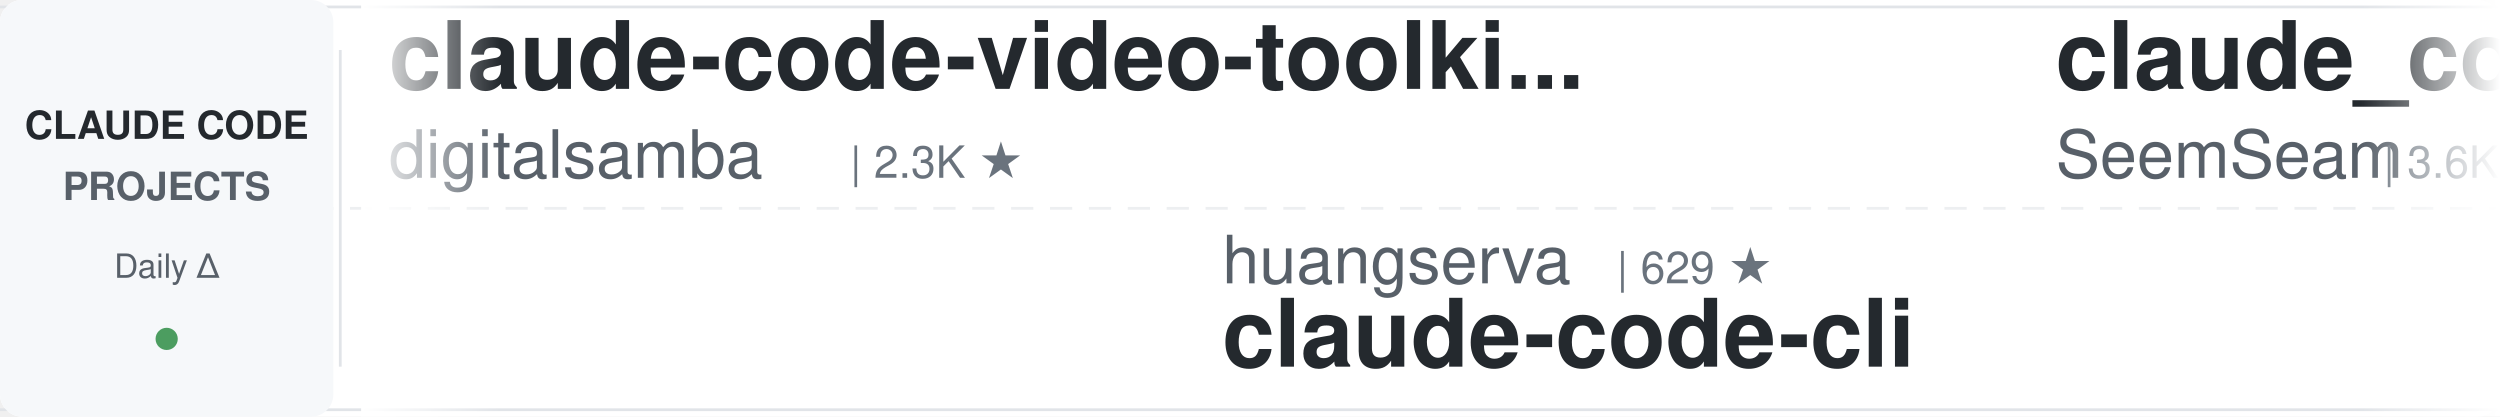
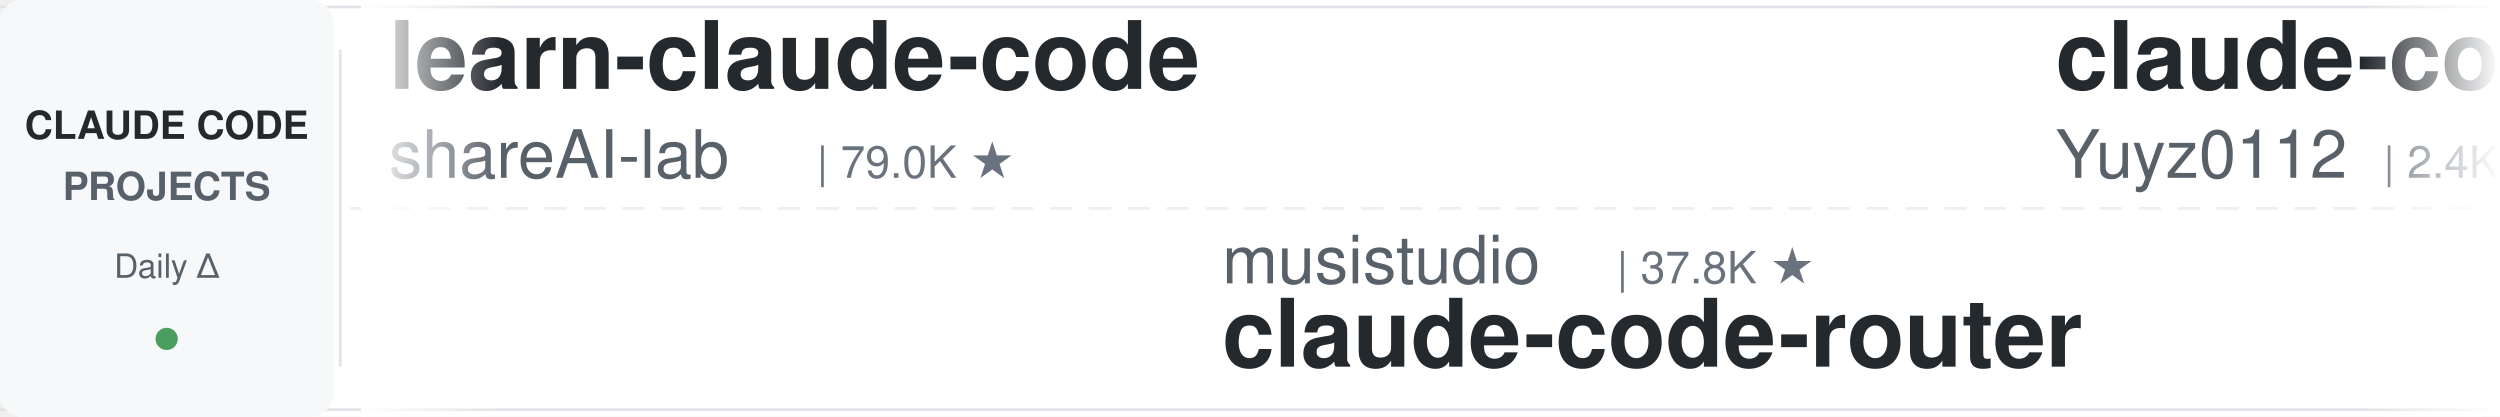
<svg xmlns="http://www.w3.org/2000/svg" width="900" height="150">
  <defs>
    <linearGradient id="leftFade" x1="0%" y1="0%" x2="100%" y2="0%">
      <stop offset="0%" style="stop-color:#ffffff;stop-opacity:1" />
      <stop offset="100%" style="stop-color:#ffffff;stop-opacity:0" />
    </linearGradient>
    <linearGradient id="rightFade" x1="0%" y1="0%" x2="100%" y2="0%">
      <stop offset="0%" style="stop-color:#ffffff;stop-opacity:0" />
      <stop offset="100%" style="stop-color:#ffffff;stop-opacity:1" />
    </linearGradient>
  </defs>
  <rect width="900" height="150" fill="#ffffff" rx="8" />
  <rect x="0" y="2" width="900" height="1" fill="#e1e4e8" />
  <rect x="0" y="147" width="900" height="1" fill="#e1e4e8" />
  <line x1="0" y1="75" x2="900" y2="75" stroke="#e1e4e8" stroke-width="1" stroke-dasharray="8 6" opacity="0.6" />
  <rect x="0" y="0" width="120" height="150" fill="#f6f8fa" rx="8" />
  <text x="60" y="50" font-family="-apple-system, BlinkMacSystemFont, 'Segoe UI', Helvetica, Arial, sans-serif" font-size="14" font-weight="600" fill="#24292e" text-anchor="middle">CLAUDE CODE</text>
  <text x="60" y="72" font-family="-apple-system, BlinkMacSystemFont, 'Segoe UI', Helvetica, Arial, sans-serif" font-size="14" font-weight="600" fill="#586069" text-anchor="middle">PROJECTS</text>
  <text x="60" y="100" font-family="-apple-system, BlinkMacSystemFont, 'Segoe UI', Helvetica, Arial, sans-serif" font-size="12" font-weight="500" fill="#586069" text-anchor="middle">Daily Δ</text>
  <circle cx="60" cy="122" r="4" fill="#22863a" opacity="0.8" />
  <rect x="122" y="18" width="1" height="114" fill="#e1e4e8" />
  <clipPath id="tickerClip">
    <rect x="130" y="0" width="770" height="150" />
  </clipPath>
  <g clip-path="url(#tickerClip)">
    <g id="tickerItems">
      <animateTransform attributeName="transform" attributeType="XML" type="translate" from="0 0" to="-3000 0" dur="54s" repeatCount="indefinite" />
      <g transform="translate(0, 0)">
-         <text x="140" y="32" font-family="-apple-system, BlinkMacSystemFont, 'Segoe UI', Helvetica, Arial, sans-serif" font-size="34" font-weight="600" fill="#24292e">claude-code-video-toolki...</text>
-         <text x="140" y="64" font-family="-apple-system, BlinkMacSystemFont, 'Segoe UI', Helvetica, Arial, sans-serif" font-size="24" font-weight="400" fill="#586069">digitalsamba</text>
-         <text x="306" y="64" font-family="-apple-system, BlinkMacSystemFont, 'Segoe UI', Helvetica, Arial, sans-serif" font-size="16" font-weight="500" fill="#6a737d">| 2.3K ★</text>
+         <text x="140" y="32" font-family="-apple-system, BlinkMacSystemFont, 'Segoe UI', Helvetica, Arial, sans-serif" font-size="34" font-weight="600" fill="#24292e">learn-claude-code</text>
+         <text x="140" y="64" font-family="-apple-system, BlinkMacSystemFont, 'Segoe UI', Helvetica, Arial, sans-serif" font-size="24" font-weight="400" fill="#586069">shareAI-lab</text>
+         <text x="294" y="64" font-family="-apple-system, BlinkMacSystemFont, 'Segoe UI', Helvetica, Arial, sans-serif" font-size="16" font-weight="500" fill="#6a737d">| 79.0K ★</text>
      </g>
      <g transform="translate(300, 0)">
-         <text x="140" y="102" font-family="-apple-system, BlinkMacSystemFont, 'Segoe UI', Helvetica, Arial, sans-serif" font-size="24" font-weight="400" fill="#586069">huangserva</text>
-         <text x="282" y="102" font-family="-apple-system, BlinkMacSystemFont, 'Segoe UI', Helvetica, Arial, sans-serif" font-size="16" font-weight="500" fill="#6a737d">| 629 ★</text>
-         <text x="140" y="132" font-family="-apple-system, BlinkMacSystemFont, 'Segoe UI', Helvetica, Arial, sans-serif" font-size="34" font-weight="600" fill="#24292e">claude-code-cli</text>
+         <text x="140" y="102" font-family="-apple-system, BlinkMacSystemFont, 'Segoe UI', Helvetica, Arial, sans-serif" font-size="24" font-weight="400" fill="#586069">musistudio</text>
+         <text x="282" y="102" font-family="-apple-system, BlinkMacSystemFont, 'Segoe UI', Helvetica, Arial, sans-serif" font-size="16" font-weight="500" fill="#6a737d">| 37.8K ★</text>
+         <text x="140" y="132" font-family="-apple-system, BlinkMacSystemFont, 'Segoe UI', Helvetica, Arial, sans-serif" font-size="34" font-weight="600" fill="#24292e">claude-code-router</text>
      </g>
      <g transform="translate(600, 0)">
-         <text x="140" y="32" font-family="-apple-system, BlinkMacSystemFont, 'Segoe UI', Helvetica, Arial, sans-serif" font-size="34" font-weight="600" fill="#24292e">claude_codex_bridge</text>
-         <text x="140" y="64" font-family="-apple-system, BlinkMacSystemFont, 'Segoe UI', Helvetica, Arial, sans-serif" font-size="24" font-weight="400" fill="#586069">SeemSeam</text>
-         <text x="258" y="64" font-family="-apple-system, BlinkMacSystemFont, 'Segoe UI', Helvetica, Arial, sans-serif" font-size="16" font-weight="500" fill="#6a737d">| 3.6K ★</text>
+         <text x="140" y="32" font-family="-apple-system, BlinkMacSystemFont, 'Segoe UI', Helvetica, Arial, sans-serif" font-size="34" font-weight="600" fill="#24292e">claude-code-reverse</text>
+         <text x="140" y="64" font-family="-apple-system, BlinkMacSystemFont, 'Segoe UI', Helvetica, Arial, sans-serif" font-size="24" font-weight="400" fill="#586069">Yuyz0112</text>
+         <text x="258" y="64" font-family="-apple-system, BlinkMacSystemFont, 'Segoe UI', Helvetica, Arial, sans-serif" font-size="16" font-weight="500" fill="#6a737d">| 2.4K ★</text>
      </g>
      <g transform="translate(900, 0)">
-         <text x="140" y="102" font-family="-apple-system, BlinkMacSystemFont, 'Segoe UI', Helvetica, Arial, sans-serif" font-size="24" font-weight="400" fill="#586069">ChrisWiles</text>
-         <text x="282" y="102" font-family="-apple-system, BlinkMacSystemFont, 'Segoe UI', Helvetica, Arial, sans-serif" font-size="16" font-weight="500" fill="#6a737d">| 6.1K ★</text>
-         <text x="140" y="132" font-family="-apple-system, BlinkMacSystemFont, 'Segoe UI', Helvetica, Arial, sans-serif" font-size="34" font-weight="600" fill="#24292e">claude-code-showcase</text>
+         <text x="140" y="102" font-family="-apple-system, BlinkMacSystemFont, 'Segoe UI', Helvetica, Arial, sans-serif" font-size="24" font-weight="400" fill="#586069">VoltAgent</text>
+         <text x="270" y="102" font-family="-apple-system, BlinkMacSystemFont, 'Segoe UI', Helvetica, Arial, sans-serif" font-size="16" font-weight="500" fill="#6a737d">| 25.9K ★</text>
+         <text x="140" y="132" font-family="-apple-system, BlinkMacSystemFont, 'Segoe UI', Helvetica, Arial, sans-serif" font-size="34" font-weight="600" fill="#24292e">awesome-claude-code-suba...</text>
      </g>
      <g transform="translate(1200, 0)">
-         <text x="140" y="32" font-family="-apple-system, BlinkMacSystemFont, 'Segoe UI', Helvetica, Arial, sans-serif" font-size="34" font-weight="600" fill="#24292e">awesome-claude-code</text>
-         <text x="140" y="64" font-family="-apple-system, BlinkMacSystemFont, 'Segoe UI', Helvetica, Arial, sans-serif" font-size="24" font-weight="400" fill="#586069">jqueryscript</text>
-         <text x="306" y="64" font-family="-apple-system, BlinkMacSystemFont, 'Segoe UI', Helvetica, Arial, sans-serif" font-size="16" font-weight="500" fill="#6a737d">| 534 ★</text>
+         <text x="140" y="32" font-family="-apple-system, BlinkMacSystemFont, 'Segoe UI', Helvetica, Arial, sans-serif" font-size="34" font-weight="600" fill="#24292e">free-claude-code</text>
+         <text x="140" y="64" font-family="-apple-system, BlinkMacSystemFont, 'Segoe UI', Helvetica, Arial, sans-serif" font-size="24" font-weight="400" fill="#586069">Alishahryar1</text>
+         <text x="306" y="64" font-family="-apple-system, BlinkMacSystemFont, 'Segoe UI', Helvetica, Arial, sans-serif" font-size="16" font-weight="500" fill="#6a737d">| 62.5K ★</text>
      </g>
      <g transform="translate(1500, 0)">
-         <text x="140" y="102" font-family="-apple-system, BlinkMacSystemFont, 'Segoe UI', Helvetica, Arial, sans-serif" font-size="24" font-weight="400" fill="#586069">simonw</text>
-         <text x="234" y="102" font-family="-apple-system, BlinkMacSystemFont, 'Segoe UI', Helvetica, Arial, sans-serif" font-size="16" font-weight="500" fill="#6a737d">| 1.7K ★</text>
-         <text x="140" y="132" font-family="-apple-system, BlinkMacSystemFont, 'Segoe UI', Helvetica, Arial, sans-serif" font-size="34" font-weight="600" fill="#24292e">claude-code-transcripts</text>
+         <text x="140" y="102" font-family="-apple-system, BlinkMacSystemFont, 'Segoe UI', Helvetica, Arial, sans-serif" font-size="24" font-weight="400" fill="#586069">kodu-ai</text>
+         <text x="246" y="102" font-family="-apple-system, BlinkMacSystemFont, 'Segoe UI', Helvetica, Arial, sans-serif" font-size="16" font-weight="500" fill="#6a737d">| 5.2K ★</text>
+         <text x="140" y="132" font-family="-apple-system, BlinkMacSystemFont, 'Segoe UI', Helvetica, Arial, sans-serif" font-size="34" font-weight="600" fill="#24292e">claude-coder</text>
      </g>
      <g transform="translate(1800, 0)">
-         <text x="140" y="32" font-family="-apple-system, BlinkMacSystemFont, 'Segoe UI', Helvetica, Arial, sans-serif" font-size="34" font-weight="600" fill="#24292e">claude-code-guide</text>
-         <text x="140" y="64" font-family="-apple-system, BlinkMacSystemFont, 'Segoe UI', Helvetica, Arial, sans-serif" font-size="24" font-weight="400" fill="#586069">zebbern</text>
-         <text x="246" y="64" font-family="-apple-system, BlinkMacSystemFont, 'Segoe UI', Helvetica, Arial, sans-serif" font-size="16" font-weight="500" fill="#6a737d">| 4.7K ★</text>
+         <text x="140" y="32" font-family="-apple-system, BlinkMacSystemFont, 'Segoe UI', Helvetica, Arial, sans-serif" font-size="34" font-weight="600" fill="#24292e">arcads-claude-code</text>
+         <text x="140" y="64" font-family="-apple-system, BlinkMacSystemFont, 'Segoe UI', Helvetica, Arial, sans-serif" font-size="24" font-weight="400" fill="#586069">krusemediallc</text>
+         <text x="318" y="64" font-family="-apple-system, BlinkMacSystemFont, 'Segoe UI', Helvetica, Arial, sans-serif" font-size="16" font-weight="500" fill="#6a737d">| 1.6K ★</text>
      </g>
      <g transform="translate(2100, 0)">
-         <text x="140" y="102" font-family="-apple-system, BlinkMacSystemFont, 'Segoe UI', Helvetica, Arial, sans-serif" font-size="24" font-weight="400" fill="#586069">AprilNEA</text>
-         <text x="258" y="102" font-family="-apple-system, BlinkMacSystemFont, 'Segoe UI', Helvetica, Arial, sans-serif" font-size="16" font-weight="500" fill="#6a737d">| 394 ★</text>
-         <text x="140" y="132" font-family="-apple-system, BlinkMacSystemFont, 'Segoe UI', Helvetica, Arial, sans-serif" font-size="34" font-weight="600" fill="#24292e">claude-code-source</text>
+         <text x="140" y="102" font-family="-apple-system, BlinkMacSystemFont, 'Segoe UI', Helvetica, Arial, sans-serif" font-size="24" font-weight="400" fill="#586069">davila7</text>
+         <text x="246" y="102" font-family="-apple-system, BlinkMacSystemFont, 'Segoe UI', Helvetica, Arial, sans-serif" font-size="16" font-weight="500" fill="#6a737d">| 32.8K ★</text>
+         <text x="140" y="132" font-family="-apple-system, BlinkMacSystemFont, 'Segoe UI', Helvetica, Arial, sans-serif" font-size="34" font-weight="600" fill="#24292e">claude-code-templates</text>
      </g>
      <g transform="translate(2400, 0)">
-         <text x="140" y="32" font-family="-apple-system, BlinkMacSystemFont, 'Segoe UI', Helvetica, Arial, sans-serif" font-size="34" font-weight="600" fill="#24292e">awesome-claude-code-plug...</text>
-         <text x="140" y="64" font-family="-apple-system, BlinkMacSystemFont, 'Segoe UI', Helvetica, Arial, sans-serif" font-size="24" font-weight="400" fill="#586069">ccplugins</text>
-         <text x="270" y="64" font-family="-apple-system, BlinkMacSystemFont, 'Segoe UI', Helvetica, Arial, sans-serif" font-size="16" font-weight="500" fill="#6a737d">| 981 ★</text>
+         <text x="140" y="32" font-family="-apple-system, BlinkMacSystemFont, 'Segoe UI', Helvetica, Arial, sans-serif" font-size="34" font-weight="600" fill="#24292e">claude-code-proxy</text>
+         <text x="140" y="64" font-family="-apple-system, BlinkMacSystemFont, 'Segoe UI', Helvetica, Arial, sans-serif" font-size="24" font-weight="400" fill="#586069">1rgs</text>
+         <text x="210" y="64" font-family="-apple-system, BlinkMacSystemFont, 'Segoe UI', Helvetica, Arial, sans-serif" font-size="16" font-weight="500" fill="#6a737d">| 3.8K ★</text>
      </g>
      <g transform="translate(2700, 0)">
-         <text x="140" y="102" font-family="-apple-system, BlinkMacSystemFont, 'Segoe UI', Helvetica, Arial, sans-serif" font-size="24" font-weight="400" fill="#586069">krusemediallc</text>
-         <text x="318" y="102" font-family="-apple-system, BlinkMacSystemFont, 'Segoe UI', Helvetica, Arial, sans-serif" font-size="16" font-weight="500" fill="#6a737d">| 1.6K ★</text>
-         <text x="140" y="132" font-family="-apple-system, BlinkMacSystemFont, 'Segoe UI', Helvetica, Arial, sans-serif" font-size="34" font-weight="600" fill="#24292e">arcads-claude-code</text>
+         <text x="140" y="102" font-family="-apple-system, BlinkMacSystemFont, 'Segoe UI', Helvetica, Arial, sans-serif" font-size="24" font-weight="400" fill="#586069">xu-xiang</text>
+         <text x="258" y="102" font-family="-apple-system, BlinkMacSystemFont, 'Segoe UI', Helvetica, Arial, sans-serif" font-size="16" font-weight="500" fill="#6a737d">| 2.0K ★</text>
+         <text x="140" y="132" font-family="-apple-system, BlinkMacSystemFont, 'Segoe UI', Helvetica, Arial, sans-serif" font-size="34" font-weight="600" fill="#24292e">everything-claude-code-z...</text>
      </g>
      <g transform="translate(3000, 0)">
-         <text x="140" y="32" font-family="-apple-system, BlinkMacSystemFont, 'Segoe UI', Helvetica, Arial, sans-serif" font-size="34" font-weight="600" fill="#24292e">claude-code-video-toolki...</text>
-         <text x="140" y="64" font-family="-apple-system, BlinkMacSystemFont, 'Segoe UI', Helvetica, Arial, sans-serif" font-size="24" font-weight="400" fill="#586069">digitalsamba</text>
-         <text x="306" y="64" font-family="-apple-system, BlinkMacSystemFont, 'Segoe UI', Helvetica, Arial, sans-serif" font-size="16" font-weight="500" fill="#6a737d">| 2.3K ★</text>
+         <text x="140" y="32" font-family="-apple-system, BlinkMacSystemFont, 'Segoe UI', Helvetica, Arial, sans-serif" font-size="34" font-weight="600" fill="#24292e">learn-claude-code</text>
+         <text x="140" y="64" font-family="-apple-system, BlinkMacSystemFont, 'Segoe UI', Helvetica, Arial, sans-serif" font-size="24" font-weight="400" fill="#586069">shareAI-lab</text>
+         <text x="294" y="64" font-family="-apple-system, BlinkMacSystemFont, 'Segoe UI', Helvetica, Arial, sans-serif" font-size="16" font-weight="500" fill="#6a737d">| 79.0K ★</text>
      </g>
      <g transform="translate(3300, 0)">
-         <text x="140" y="102" font-family="-apple-system, BlinkMacSystemFont, 'Segoe UI', Helvetica, Arial, sans-serif" font-size="24" font-weight="400" fill="#586069">huangserva</text>
-         <text x="282" y="102" font-family="-apple-system, BlinkMacSystemFont, 'Segoe UI', Helvetica, Arial, sans-serif" font-size="16" font-weight="500" fill="#6a737d">| 629 ★</text>
-         <text x="140" y="132" font-family="-apple-system, BlinkMacSystemFont, 'Segoe UI', Helvetica, Arial, sans-serif" font-size="34" font-weight="600" fill="#24292e">claude-code-cli</text>
+         <text x="140" y="102" font-family="-apple-system, BlinkMacSystemFont, 'Segoe UI', Helvetica, Arial, sans-serif" font-size="24" font-weight="400" fill="#586069">musistudio</text>
+         <text x="282" y="102" font-family="-apple-system, BlinkMacSystemFont, 'Segoe UI', Helvetica, Arial, sans-serif" font-size="16" font-weight="500" fill="#6a737d">| 37.8K ★</text>
+         <text x="140" y="132" font-family="-apple-system, BlinkMacSystemFont, 'Segoe UI', Helvetica, Arial, sans-serif" font-size="34" font-weight="600" fill="#24292e">claude-code-router</text>
      </g>
      <g transform="translate(3600, 0)">
-         <text x="140" y="32" font-family="-apple-system, BlinkMacSystemFont, 'Segoe UI', Helvetica, Arial, sans-serif" font-size="34" font-weight="600" fill="#24292e">claude_codex_bridge</text>
-         <text x="140" y="64" font-family="-apple-system, BlinkMacSystemFont, 'Segoe UI', Helvetica, Arial, sans-serif" font-size="24" font-weight="400" fill="#586069">SeemSeam</text>
-         <text x="258" y="64" font-family="-apple-system, BlinkMacSystemFont, 'Segoe UI', Helvetica, Arial, sans-serif" font-size="16" font-weight="500" fill="#6a737d">| 3.6K ★</text>
+         <text x="140" y="32" font-family="-apple-system, BlinkMacSystemFont, 'Segoe UI', Helvetica, Arial, sans-serif" font-size="34" font-weight="600" fill="#24292e">claude-code-reverse</text>
+         <text x="140" y="64" font-family="-apple-system, BlinkMacSystemFont, 'Segoe UI', Helvetica, Arial, sans-serif" font-size="24" font-weight="400" fill="#586069">Yuyz0112</text>
+         <text x="258" y="64" font-family="-apple-system, BlinkMacSystemFont, 'Segoe UI', Helvetica, Arial, sans-serif" font-size="16" font-weight="500" fill="#6a737d">| 2.4K ★</text>
      </g>
      <g transform="translate(3900, 0)">
-         <text x="140" y="102" font-family="-apple-system, BlinkMacSystemFont, 'Segoe UI', Helvetica, Arial, sans-serif" font-size="24" font-weight="400" fill="#586069">ChrisWiles</text>
-         <text x="282" y="102" font-family="-apple-system, BlinkMacSystemFont, 'Segoe UI', Helvetica, Arial, sans-serif" font-size="16" font-weight="500" fill="#6a737d">| 6.1K ★</text>
-         <text x="140" y="132" font-family="-apple-system, BlinkMacSystemFont, 'Segoe UI', Helvetica, Arial, sans-serif" font-size="34" font-weight="600" fill="#24292e">claude-code-showcase</text>
+         <text x="140" y="102" font-family="-apple-system, BlinkMacSystemFont, 'Segoe UI', Helvetica, Arial, sans-serif" font-size="24" font-weight="400" fill="#586069">VoltAgent</text>
+         <text x="270" y="102" font-family="-apple-system, BlinkMacSystemFont, 'Segoe UI', Helvetica, Arial, sans-serif" font-size="16" font-weight="500" fill="#6a737d">| 25.9K ★</text>
+         <text x="140" y="132" font-family="-apple-system, BlinkMacSystemFont, 'Segoe UI', Helvetica, Arial, sans-serif" font-size="34" font-weight="600" fill="#24292e">awesome-claude-code-suba...</text>
      </g>
    </g>
  </g>
  <rect x="130" y="0" width="50" height="150" fill="url(#leftFade)" />
  <rect x="850" y="0" width="50" height="150" fill="url(#rightFade)" />
</svg>
